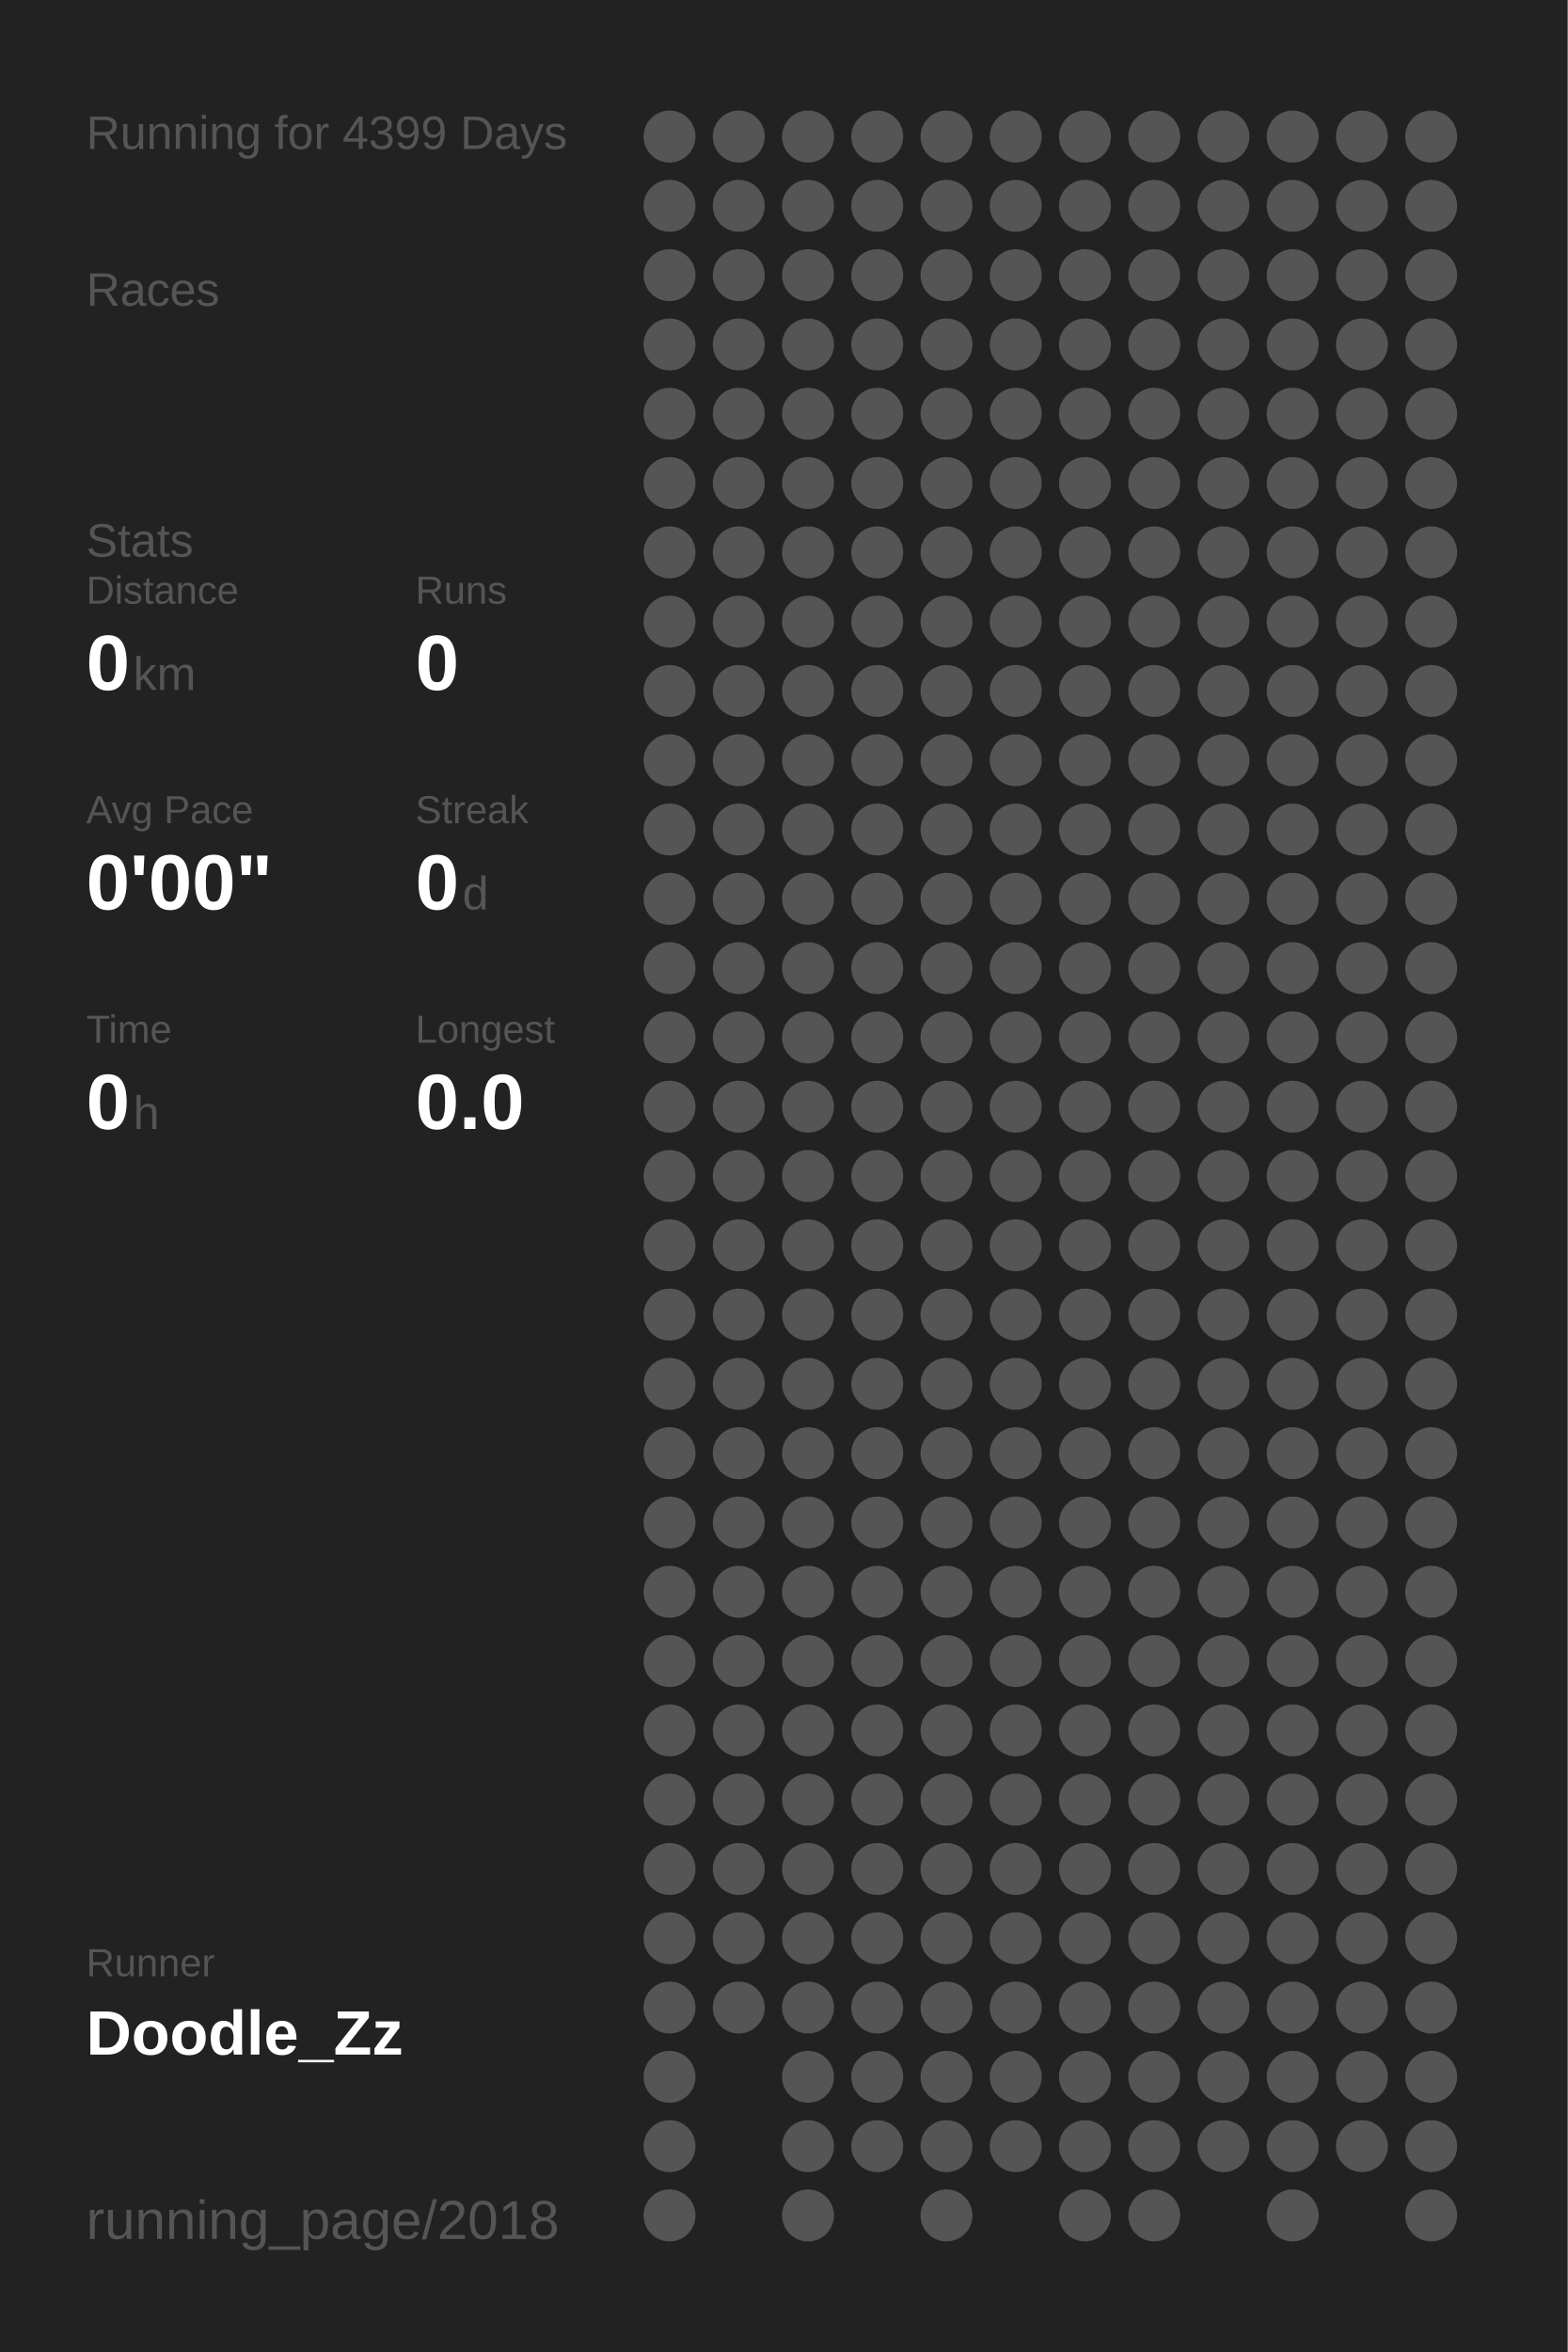
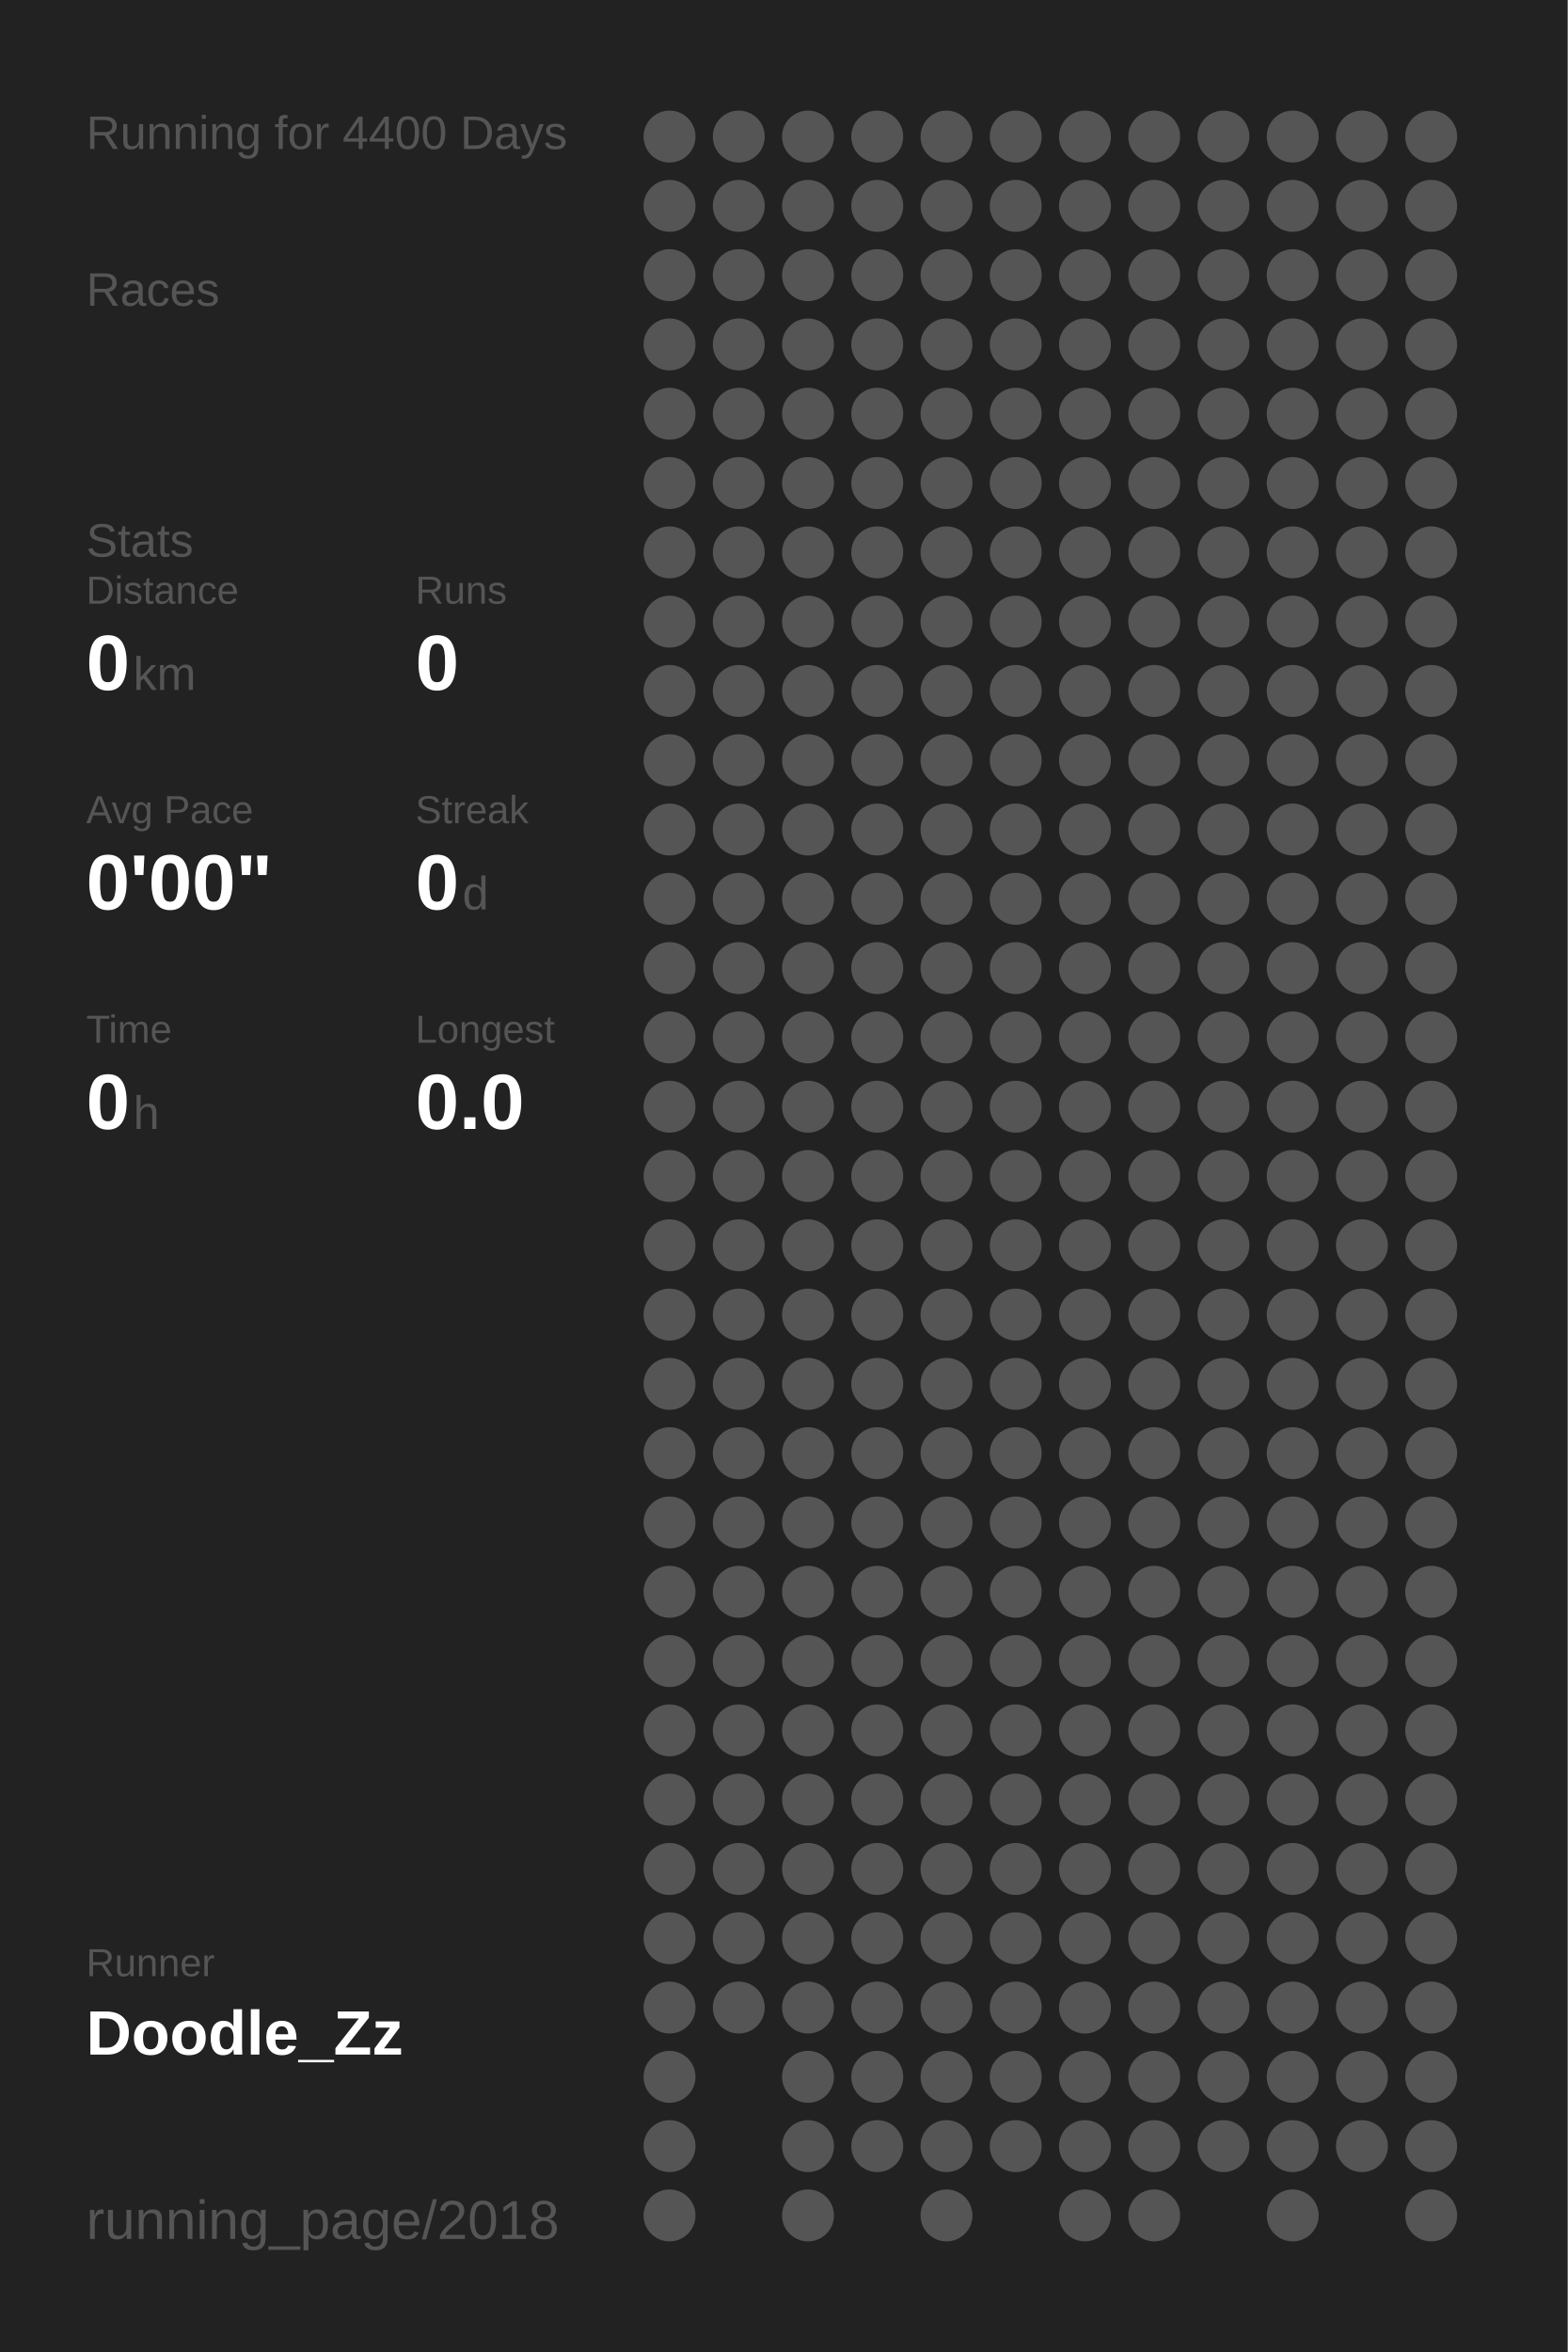
<svg xmlns="http://www.w3.org/2000/svg" baseProfile="full" height="300mm" version="1.1" viewBox="0,0,200,300" width="200mm">
  <defs />
  <rect fill="#222222" height="300" width="200" x="0" y="0" />
-   <text fill="#555555" style="font-size:6px; font-family:Arial;" x="11" y="19">Running for 4399 Days</text>
+   <text fill="#555555" style="font-size:6px; font-family:Arial;" x="11" y="19">Running for 4400 Days</text>
  <text fill="#555555" style="font-size:6px; font-family:Arial;" x="11" y="39">Races</text>
  <text fill="#555555" style="font-size:6px; font-family:Arial;" x="11" y="71">Stats</text>
  <text fill="#555555" style="font-size:5px; font-family:Arial;" x="11" y="77">Distance</text>
  <text fill="#FFFFFF" style="font-size:10px; font-family:Arial; font-weight:bold;" x="11" y="88">0</text>
  <text fill="#555555" style="font-size:6px; font-family:Arial;" x="17" y="88">km</text>
  <text fill="#555555" style="font-size:5px; font-family:Arial;" x="53" y="77">Runs</text>
  <text fill="#FFFFFF" style="font-size:10px; font-family:Arial; font-weight:bold;" x="53" y="88">0</text>
  <text fill="#555555" style="font-size:5px; font-family:Arial;" x="11" y="105">Avg Pace</text>
  <text fill="#FFFFFF" style="font-size:10px; font-family:Arial; font-weight:bold;" x="11" y="116">0'00"</text>
  <text fill="#555555" style="font-size:5px; font-family:Arial;" x="53" y="105">Streak</text>
  <text fill="#FFFFFF" style="font-size:10px; font-family:Arial; font-weight:bold;" x="53" y="116">0</text>
  <text fill="#555555" style="font-size:6px; font-family:Arial;" x="59" y="116">d</text>
  <text fill="#555555" style="font-size:5px; font-family:Arial;" x="11" y="133">Time</text>
  <text fill="#FFFFFF" style="font-size:10px; font-family:Arial; font-weight:bold;" x="11" y="144">0</text>
  <text fill="#555555" style="font-size:6px; font-family:Arial;" x="17" y="144">h</text>
  <text fill="#555555" style="font-size:5px; font-family:Arial;" x="53" y="133">Longest</text>
  <text fill="#FFFFFF" style="font-size:10px; font-family:Arial; font-weight:bold;" x="53" y="144">0.0</text>
  <text fill="#555555" style="font-size:5px; font-family:Arial;" x="11" y="252.065">Runner</text>
  <text fill="#FFFFFF" style="font-size:8px; font-family:Arial; font-weight:bold;" x="11" y="262.065">Doodle_Zz</text>
  <text fill="#555555" style="font-size:7px; font-family:Arial;" x="11" y="285.581">running_page/2018</text>
  <circle cx="85.417" cy="17.419" fill="#555555" r="3.312" />
  <circle cx="85.417" cy="26.258" fill="#555555" r="3.312" />
  <circle cx="85.417" cy="35.097" fill="#555555" r="3.312" />
  <circle cx="85.417" cy="43.935" fill="#555555" r="3.312" />
  <circle cx="85.417" cy="52.774" fill="#555555" r="3.312" />
  <circle cx="85.417" cy="61.613" fill="#555555" r="3.312" />
  <circle cx="85.417" cy="70.452" fill="#555555" r="3.312" />
  <circle cx="85.417" cy="79.29" fill="#555555" r="3.312" />
  <circle cx="85.417" cy="88.129" fill="#555555" r="3.312" />
  <circle cx="85.417" cy="96.968" fill="#555555" r="3.312" />
  <circle cx="85.417" cy="105.806" fill="#555555" r="3.312" />
  <circle cx="85.417" cy="114.645" fill="#555555" r="3.312" />
  <circle cx="85.417" cy="123.484" fill="#555555" r="3.312" />
  <circle cx="85.417" cy="132.323" fill="#555555" r="3.312" />
  <circle cx="85.417" cy="141.161" fill="#555555" r="3.312" />
  <circle cx="85.417" cy="150" fill="#555555" r="3.312" />
  <circle cx="85.417" cy="158.839" fill="#555555" r="3.312" />
  <circle cx="85.417" cy="167.677" fill="#555555" r="3.312" />
  <circle cx="85.417" cy="176.516" fill="#555555" r="3.312" />
  <circle cx="85.417" cy="185.355" fill="#555555" r="3.312" />
  <circle cx="85.417" cy="194.194" fill="#555555" r="3.312" />
  <circle cx="85.417" cy="203.032" fill="#555555" r="3.312" />
  <circle cx="85.417" cy="211.871" fill="#555555" r="3.312" />
  <circle cx="85.417" cy="220.71" fill="#555555" r="3.312" />
  <circle cx="85.417" cy="229.548" fill="#555555" r="3.312" />
  <circle cx="85.417" cy="238.387" fill="#555555" r="3.312" />
  <circle cx="85.417" cy="247.226" fill="#555555" r="3.312" />
  <circle cx="85.417" cy="256.065" fill="#555555" r="3.312" />
  <circle cx="85.417" cy="264.903" fill="#555555" r="3.312" />
  <circle cx="85.417" cy="273.742" fill="#555555" r="3.312" />
  <circle cx="85.417" cy="282.581" fill="#555555" r="3.312" />
  <circle cx="94.25" cy="17.419" fill="#555555" r="3.312" />
  <circle cx="94.25" cy="26.258" fill="#555555" r="3.312" />
  <circle cx="94.25" cy="35.097" fill="#555555" r="3.312" />
  <circle cx="94.25" cy="43.935" fill="#555555" r="3.312" />
  <circle cx="94.25" cy="52.774" fill="#555555" r="3.312" />
  <circle cx="94.25" cy="61.613" fill="#555555" r="3.312" />
  <circle cx="94.25" cy="70.452" fill="#555555" r="3.312" />
  <circle cx="94.25" cy="79.29" fill="#555555" r="3.312" />
  <circle cx="94.25" cy="88.129" fill="#555555" r="3.312" />
  <circle cx="94.25" cy="96.968" fill="#555555" r="3.312" />
  <circle cx="94.25" cy="105.806" fill="#555555" r="3.312" />
  <circle cx="94.25" cy="114.645" fill="#555555" r="3.312" />
  <circle cx="94.25" cy="123.484" fill="#555555" r="3.312" />
  <circle cx="94.25" cy="132.323" fill="#555555" r="3.312" />
  <circle cx="94.25" cy="141.161" fill="#555555" r="3.312" />
  <circle cx="94.25" cy="150" fill="#555555" r="3.312" />
  <circle cx="94.25" cy="158.839" fill="#555555" r="3.312" />
  <circle cx="94.25" cy="167.677" fill="#555555" r="3.312" />
  <circle cx="94.25" cy="176.516" fill="#555555" r="3.312" />
  <circle cx="94.25" cy="185.355" fill="#555555" r="3.312" />
  <circle cx="94.25" cy="194.194" fill="#555555" r="3.312" />
  <circle cx="94.25" cy="203.032" fill="#555555" r="3.312" />
  <circle cx="94.25" cy="211.871" fill="#555555" r="3.312" />
  <circle cx="94.25" cy="220.71" fill="#555555" r="3.312" />
  <circle cx="94.25" cy="229.548" fill="#555555" r="3.312" />
  <circle cx="94.25" cy="238.387" fill="#555555" r="3.312" />
  <circle cx="94.25" cy="247.226" fill="#555555" r="3.312" />
  <circle cx="94.25" cy="256.065" fill="#555555" r="3.312" />
  <circle cx="103.083" cy="17.419" fill="#555555" r="3.312" />
  <circle cx="103.083" cy="26.258" fill="#555555" r="3.312" />
  <circle cx="103.083" cy="35.097" fill="#555555" r="3.312" />
  <circle cx="103.083" cy="43.935" fill="#555555" r="3.312" />
  <circle cx="103.083" cy="52.774" fill="#555555" r="3.312" />
  <circle cx="103.083" cy="61.613" fill="#555555" r="3.312" />
  <circle cx="103.083" cy="70.452" fill="#555555" r="3.312" />
  <circle cx="103.083" cy="79.29" fill="#555555" r="3.312" />
  <circle cx="103.083" cy="88.129" fill="#555555" r="3.312" />
  <circle cx="103.083" cy="96.968" fill="#555555" r="3.312" />
  <circle cx="103.083" cy="105.806" fill="#555555" r="3.312" />
  <circle cx="103.083" cy="114.645" fill="#555555" r="3.312" />
  <circle cx="103.083" cy="123.484" fill="#555555" r="3.312" />
  <circle cx="103.083" cy="132.323" fill="#555555" r="3.312" />
  <circle cx="103.083" cy="141.161" fill="#555555" r="3.312" />
  <circle cx="103.083" cy="150" fill="#555555" r="3.312" />
  <circle cx="103.083" cy="158.839" fill="#555555" r="3.312" />
  <circle cx="103.083" cy="167.677" fill="#555555" r="3.312" />
  <circle cx="103.083" cy="176.516" fill="#555555" r="3.312" />
  <circle cx="103.083" cy="185.355" fill="#555555" r="3.312" />
  <circle cx="103.083" cy="194.194" fill="#555555" r="3.312" />
  <circle cx="103.083" cy="203.032" fill="#555555" r="3.312" />
  <circle cx="103.083" cy="211.871" fill="#555555" r="3.312" />
  <circle cx="103.083" cy="220.71" fill="#555555" r="3.312" />
  <circle cx="103.083" cy="229.548" fill="#555555" r="3.312" />
  <circle cx="103.083" cy="238.387" fill="#555555" r="3.312" />
  <circle cx="103.083" cy="247.226" fill="#555555" r="3.312" />
  <circle cx="103.083" cy="256.065" fill="#555555" r="3.312" />
  <circle cx="103.083" cy="264.903" fill="#555555" r="3.312" />
  <circle cx="103.083" cy="273.742" fill="#555555" r="3.312" />
  <circle cx="103.083" cy="282.581" fill="#555555" r="3.312" />
  <circle cx="111.917" cy="17.419" fill="#555555" r="3.312" />
  <circle cx="111.917" cy="26.258" fill="#555555" r="3.312" />
  <circle cx="111.917" cy="35.097" fill="#555555" r="3.312" />
  <circle cx="111.917" cy="43.935" fill="#555555" r="3.312" />
  <circle cx="111.917" cy="52.774" fill="#555555" r="3.312" />
  <circle cx="111.917" cy="61.613" fill="#555555" r="3.312" />
  <circle cx="111.917" cy="70.452" fill="#555555" r="3.312" />
  <circle cx="111.917" cy="79.29" fill="#555555" r="3.312" />
  <circle cx="111.917" cy="88.129" fill="#555555" r="3.312" />
  <circle cx="111.917" cy="96.968" fill="#555555" r="3.312" />
  <circle cx="111.917" cy="105.806" fill="#555555" r="3.312" />
  <circle cx="111.917" cy="114.645" fill="#555555" r="3.312" />
  <circle cx="111.917" cy="123.484" fill="#555555" r="3.312" />
  <circle cx="111.917" cy="132.323" fill="#555555" r="3.312" />
  <circle cx="111.917" cy="141.161" fill="#555555" r="3.312" />
  <circle cx="111.917" cy="150" fill="#555555" r="3.312" />
  <circle cx="111.917" cy="158.839" fill="#555555" r="3.312" />
  <circle cx="111.917" cy="167.677" fill="#555555" r="3.312" />
  <circle cx="111.917" cy="176.516" fill="#555555" r="3.312" />
  <circle cx="111.917" cy="185.355" fill="#555555" r="3.312" />
  <circle cx="111.917" cy="194.194" fill="#555555" r="3.312" />
  <circle cx="111.917" cy="203.032" fill="#555555" r="3.312" />
  <circle cx="111.917" cy="211.871" fill="#555555" r="3.312" />
  <circle cx="111.917" cy="220.71" fill="#555555" r="3.312" />
  <circle cx="111.917" cy="229.548" fill="#555555" r="3.312" />
  <circle cx="111.917" cy="238.387" fill="#555555" r="3.312" />
  <circle cx="111.917" cy="247.226" fill="#555555" r="3.312" />
  <circle cx="111.917" cy="256.065" fill="#555555" r="3.312" />
  <circle cx="111.917" cy="264.903" fill="#555555" r="3.312" />
  <circle cx="111.917" cy="273.742" fill="#555555" r="3.312" />
  <circle cx="120.75" cy="17.419" fill="#555555" r="3.312" />
  <circle cx="120.75" cy="26.258" fill="#555555" r="3.312" />
  <circle cx="120.75" cy="35.097" fill="#555555" r="3.312" />
  <circle cx="120.75" cy="43.935" fill="#555555" r="3.312" />
  <circle cx="120.75" cy="52.774" fill="#555555" r="3.312" />
  <circle cx="120.75" cy="61.613" fill="#555555" r="3.312" />
  <circle cx="120.75" cy="70.452" fill="#555555" r="3.312" />
  <circle cx="120.75" cy="79.29" fill="#555555" r="3.312" />
  <circle cx="120.75" cy="88.129" fill="#555555" r="3.312" />
  <circle cx="120.75" cy="96.968" fill="#555555" r="3.312" />
  <circle cx="120.75" cy="105.806" fill="#555555" r="3.312" />
  <circle cx="120.75" cy="114.645" fill="#555555" r="3.312" />
  <circle cx="120.75" cy="123.484" fill="#555555" r="3.312" />
  <circle cx="120.75" cy="132.323" fill="#555555" r="3.312" />
  <circle cx="120.75" cy="141.161" fill="#555555" r="3.312" />
  <circle cx="120.75" cy="150" fill="#555555" r="3.312" />
  <circle cx="120.75" cy="158.839" fill="#555555" r="3.312" />
  <circle cx="120.75" cy="167.677" fill="#555555" r="3.312" />
  <circle cx="120.75" cy="176.516" fill="#555555" r="3.312" />
  <circle cx="120.75" cy="185.355" fill="#555555" r="3.312" />
  <circle cx="120.75" cy="194.194" fill="#555555" r="3.312" />
  <circle cx="120.75" cy="203.032" fill="#555555" r="3.312" />
  <circle cx="120.75" cy="211.871" fill="#555555" r="3.312" />
  <circle cx="120.75" cy="220.71" fill="#555555" r="3.312" />
  <circle cx="120.75" cy="229.548" fill="#555555" r="3.312" />
  <circle cx="120.75" cy="238.387" fill="#555555" r="3.312" />
  <circle cx="120.75" cy="247.226" fill="#555555" r="3.312" />
  <circle cx="120.75" cy="256.065" fill="#555555" r="3.312" />
  <circle cx="120.75" cy="264.903" fill="#555555" r="3.312" />
  <circle cx="120.75" cy="273.742" fill="#555555" r="3.312" />
  <circle cx="120.75" cy="282.581" fill="#555555" r="3.312" />
  <circle cx="129.583" cy="17.419" fill="#555555" r="3.312" />
  <circle cx="129.583" cy="26.258" fill="#555555" r="3.312" />
  <circle cx="129.583" cy="35.097" fill="#555555" r="3.312" />
  <circle cx="129.583" cy="43.935" fill="#555555" r="3.312" />
  <circle cx="129.583" cy="52.774" fill="#555555" r="3.312" />
  <circle cx="129.583" cy="61.613" fill="#555555" r="3.312" />
  <circle cx="129.583" cy="70.452" fill="#555555" r="3.312" />
  <circle cx="129.583" cy="79.29" fill="#555555" r="3.312" />
  <circle cx="129.583" cy="88.129" fill="#555555" r="3.312" />
  <circle cx="129.583" cy="96.968" fill="#555555" r="3.312" />
  <circle cx="129.583" cy="105.806" fill="#555555" r="3.312" />
  <circle cx="129.583" cy="114.645" fill="#555555" r="3.312" />
  <circle cx="129.583" cy="123.484" fill="#555555" r="3.312" />
  <circle cx="129.583" cy="132.323" fill="#555555" r="3.312" />
  <circle cx="129.583" cy="141.161" fill="#555555" r="3.312" />
  <circle cx="129.583" cy="150" fill="#555555" r="3.312" />
  <circle cx="129.583" cy="158.839" fill="#555555" r="3.312" />
  <circle cx="129.583" cy="167.677" fill="#555555" r="3.312" />
  <circle cx="129.583" cy="176.516" fill="#555555" r="3.312" />
  <circle cx="129.583" cy="185.355" fill="#555555" r="3.312" />
  <circle cx="129.583" cy="194.194" fill="#555555" r="3.312" />
  <circle cx="129.583" cy="203.032" fill="#555555" r="3.312" />
  <circle cx="129.583" cy="211.871" fill="#555555" r="3.312" />
  <circle cx="129.583" cy="220.71" fill="#555555" r="3.312" />
  <circle cx="129.583" cy="229.548" fill="#555555" r="3.312" />
  <circle cx="129.583" cy="238.387" fill="#555555" r="3.312" />
  <circle cx="129.583" cy="247.226" fill="#555555" r="3.312" />
  <circle cx="129.583" cy="256.065" fill="#555555" r="3.312" />
  <circle cx="129.583" cy="264.903" fill="#555555" r="3.312" />
  <circle cx="129.583" cy="273.742" fill="#555555" r="3.312" />
  <circle cx="138.417" cy="17.419" fill="#555555" r="3.312" />
  <circle cx="138.417" cy="26.258" fill="#555555" r="3.312" />
  <circle cx="138.417" cy="35.097" fill="#555555" r="3.312" />
  <circle cx="138.417" cy="43.935" fill="#555555" r="3.312" />
  <circle cx="138.417" cy="52.774" fill="#555555" r="3.312" />
  <circle cx="138.417" cy="61.613" fill="#555555" r="3.312" />
  <circle cx="138.417" cy="70.452" fill="#555555" r="3.312" />
  <circle cx="138.417" cy="79.29" fill="#555555" r="3.312" />
  <circle cx="138.417" cy="88.129" fill="#555555" r="3.312" />
  <circle cx="138.417" cy="96.968" fill="#555555" r="3.312" />
  <circle cx="138.417" cy="105.806" fill="#555555" r="3.312" />
  <circle cx="138.417" cy="114.645" fill="#555555" r="3.312" />
  <circle cx="138.417" cy="123.484" fill="#555555" r="3.312" />
  <circle cx="138.417" cy="132.323" fill="#555555" r="3.312" />
  <circle cx="138.417" cy="141.161" fill="#555555" r="3.312" />
  <circle cx="138.417" cy="150" fill="#555555" r="3.312" />
  <circle cx="138.417" cy="158.839" fill="#555555" r="3.312" />
  <circle cx="138.417" cy="167.677" fill="#555555" r="3.312" />
  <circle cx="138.417" cy="176.516" fill="#555555" r="3.312" />
  <circle cx="138.417" cy="185.355" fill="#555555" r="3.312" />
  <circle cx="138.417" cy="194.194" fill="#555555" r="3.312" />
  <circle cx="138.417" cy="203.032" fill="#555555" r="3.312" />
  <circle cx="138.417" cy="211.871" fill="#555555" r="3.312" />
  <circle cx="138.417" cy="220.71" fill="#555555" r="3.312" />
  <circle cx="138.417" cy="229.548" fill="#555555" r="3.312" />
  <circle cx="138.417" cy="238.387" fill="#555555" r="3.312" />
  <circle cx="138.417" cy="247.226" fill="#555555" r="3.312" />
  <circle cx="138.417" cy="256.065" fill="#555555" r="3.312" />
  <circle cx="138.417" cy="264.903" fill="#555555" r="3.312" />
  <circle cx="138.417" cy="273.742" fill="#555555" r="3.312" />
  <circle cx="138.417" cy="282.581" fill="#555555" r="3.312" />
  <circle cx="147.25" cy="17.419" fill="#555555" r="3.312" />
  <circle cx="147.25" cy="26.258" fill="#555555" r="3.312" />
  <circle cx="147.25" cy="35.097" fill="#555555" r="3.312" />
  <circle cx="147.25" cy="43.935" fill="#555555" r="3.312" />
  <circle cx="147.25" cy="52.774" fill="#555555" r="3.312" />
  <circle cx="147.25" cy="61.613" fill="#555555" r="3.312" />
  <circle cx="147.25" cy="70.452" fill="#555555" r="3.312" />
  <circle cx="147.25" cy="79.29" fill="#555555" r="3.312" />
  <circle cx="147.25" cy="88.129" fill="#555555" r="3.312" />
  <circle cx="147.25" cy="96.968" fill="#555555" r="3.312" />
  <circle cx="147.25" cy="105.806" fill="#555555" r="3.312" />
  <circle cx="147.25" cy="114.645" fill="#555555" r="3.312" />
  <circle cx="147.25" cy="123.484" fill="#555555" r="3.312" />
  <circle cx="147.25" cy="132.323" fill="#555555" r="3.312" />
  <circle cx="147.25" cy="141.161" fill="#555555" r="3.312" />
  <circle cx="147.25" cy="150" fill="#555555" r="3.312" />
  <circle cx="147.25" cy="158.839" fill="#555555" r="3.312" />
  <circle cx="147.25" cy="167.677" fill="#555555" r="3.312" />
  <circle cx="147.25" cy="176.516" fill="#555555" r="3.312" />
  <circle cx="147.25" cy="185.355" fill="#555555" r="3.312" />
  <circle cx="147.25" cy="194.194" fill="#555555" r="3.312" />
  <circle cx="147.25" cy="203.032" fill="#555555" r="3.312" />
  <circle cx="147.25" cy="211.871" fill="#555555" r="3.312" />
  <circle cx="147.25" cy="220.71" fill="#555555" r="3.312" />
  <circle cx="147.25" cy="229.548" fill="#555555" r="3.312" />
  <circle cx="147.25" cy="238.387" fill="#555555" r="3.312" />
  <circle cx="147.25" cy="247.226" fill="#555555" r="3.312" />
  <circle cx="147.25" cy="256.065" fill="#555555" r="3.312" />
  <circle cx="147.25" cy="264.903" fill="#555555" r="3.312" />
  <circle cx="147.25" cy="273.742" fill="#555555" r="3.312" />
  <circle cx="147.25" cy="282.581" fill="#555555" r="3.312" />
  <circle cx="156.083" cy="17.419" fill="#555555" r="3.312" />
  <circle cx="156.083" cy="26.258" fill="#555555" r="3.312" />
  <circle cx="156.083" cy="35.097" fill="#555555" r="3.312" />
  <circle cx="156.083" cy="43.935" fill="#555555" r="3.312" />
  <circle cx="156.083" cy="52.774" fill="#555555" r="3.312" />
  <circle cx="156.083" cy="61.613" fill="#555555" r="3.312" />
  <circle cx="156.083" cy="70.452" fill="#555555" r="3.312" />
  <circle cx="156.083" cy="79.29" fill="#555555" r="3.312" />
  <circle cx="156.083" cy="88.129" fill="#555555" r="3.312" />
  <circle cx="156.083" cy="96.968" fill="#555555" r="3.312" />
  <circle cx="156.083" cy="105.806" fill="#555555" r="3.312" />
  <circle cx="156.083" cy="114.645" fill="#555555" r="3.312" />
  <circle cx="156.083" cy="123.484" fill="#555555" r="3.312" />
  <circle cx="156.083" cy="132.323" fill="#555555" r="3.312" />
  <circle cx="156.083" cy="141.161" fill="#555555" r="3.312" />
  <circle cx="156.083" cy="150" fill="#555555" r="3.312" />
  <circle cx="156.083" cy="158.839" fill="#555555" r="3.312" />
  <circle cx="156.083" cy="167.677" fill="#555555" r="3.312" />
  <circle cx="156.083" cy="176.516" fill="#555555" r="3.312" />
  <circle cx="156.083" cy="185.355" fill="#555555" r="3.312" />
  <circle cx="156.083" cy="194.194" fill="#555555" r="3.312" />
  <circle cx="156.083" cy="203.032" fill="#555555" r="3.312" />
  <circle cx="156.083" cy="211.871" fill="#555555" r="3.312" />
  <circle cx="156.083" cy="220.71" fill="#555555" r="3.312" />
  <circle cx="156.083" cy="229.548" fill="#555555" r="3.312" />
  <circle cx="156.083" cy="238.387" fill="#555555" r="3.312" />
  <circle cx="156.083" cy="247.226" fill="#555555" r="3.312" />
  <circle cx="156.083" cy="256.065" fill="#555555" r="3.312" />
  <circle cx="156.083" cy="264.903" fill="#555555" r="3.312" />
  <circle cx="156.083" cy="273.742" fill="#555555" r="3.312" />
  <circle cx="164.917" cy="17.419" fill="#555555" r="3.312" />
  <circle cx="164.917" cy="26.258" fill="#555555" r="3.312" />
  <circle cx="164.917" cy="35.097" fill="#555555" r="3.312" />
  <circle cx="164.917" cy="43.935" fill="#555555" r="3.312" />
  <circle cx="164.917" cy="52.774" fill="#555555" r="3.312" />
  <circle cx="164.917" cy="61.613" fill="#555555" r="3.312" />
  <circle cx="164.917" cy="70.452" fill="#555555" r="3.312" />
  <circle cx="164.917" cy="79.29" fill="#555555" r="3.312" />
  <circle cx="164.917" cy="88.129" fill="#555555" r="3.312" />
  <circle cx="164.917" cy="96.968" fill="#555555" r="3.312" />
  <circle cx="164.917" cy="105.806" fill="#555555" r="3.312" />
  <circle cx="164.917" cy="114.645" fill="#555555" r="3.312" />
  <circle cx="164.917" cy="123.484" fill="#555555" r="3.312" />
  <circle cx="164.917" cy="132.323" fill="#555555" r="3.312" />
  <circle cx="164.917" cy="141.161" fill="#555555" r="3.312" />
  <circle cx="164.917" cy="150" fill="#555555" r="3.312" />
  <circle cx="164.917" cy="158.839" fill="#555555" r="3.312" />
  <circle cx="164.917" cy="167.677" fill="#555555" r="3.312" />
  <circle cx="164.917" cy="176.516" fill="#555555" r="3.312" />
  <circle cx="164.917" cy="185.355" fill="#555555" r="3.312" />
  <circle cx="164.917" cy="194.194" fill="#555555" r="3.312" />
  <circle cx="164.917" cy="203.032" fill="#555555" r="3.312" />
  <circle cx="164.917" cy="211.871" fill="#555555" r="3.312" />
  <circle cx="164.917" cy="220.71" fill="#555555" r="3.312" />
  <circle cx="164.917" cy="229.548" fill="#555555" r="3.312" />
  <circle cx="164.917" cy="238.387" fill="#555555" r="3.312" />
  <circle cx="164.917" cy="247.226" fill="#555555" r="3.312" />
  <circle cx="164.917" cy="256.065" fill="#555555" r="3.312" />
  <circle cx="164.917" cy="264.903" fill="#555555" r="3.312" />
  <circle cx="164.917" cy="273.742" fill="#555555" r="3.312" />
  <circle cx="164.917" cy="282.581" fill="#555555" r="3.312" />
  <circle cx="173.75" cy="17.419" fill="#555555" r="3.312" />
  <circle cx="173.75" cy="26.258" fill="#555555" r="3.312" />
  <circle cx="173.75" cy="35.097" fill="#555555" r="3.312" />
  <circle cx="173.75" cy="43.935" fill="#555555" r="3.312" />
  <circle cx="173.75" cy="52.774" fill="#555555" r="3.312" />
  <circle cx="173.75" cy="61.613" fill="#555555" r="3.312" />
  <circle cx="173.75" cy="70.452" fill="#555555" r="3.312" />
  <circle cx="173.75" cy="79.29" fill="#555555" r="3.312" />
  <circle cx="173.75" cy="88.129" fill="#555555" r="3.312" />
  <circle cx="173.75" cy="96.968" fill="#555555" r="3.312" />
  <circle cx="173.75" cy="105.806" fill="#555555" r="3.312" />
  <circle cx="173.75" cy="114.645" fill="#555555" r="3.312" />
  <circle cx="173.75" cy="123.484" fill="#555555" r="3.312" />
  <circle cx="173.75" cy="132.323" fill="#555555" r="3.312" />
  <circle cx="173.75" cy="141.161" fill="#555555" r="3.312" />
  <circle cx="173.75" cy="150" fill="#555555" r="3.312" />
  <circle cx="173.75" cy="158.839" fill="#555555" r="3.312" />
  <circle cx="173.75" cy="167.677" fill="#555555" r="3.312" />
  <circle cx="173.75" cy="176.516" fill="#555555" r="3.312" />
  <circle cx="173.75" cy="185.355" fill="#555555" r="3.312" />
  <circle cx="173.75" cy="194.194" fill="#555555" r="3.312" />
  <circle cx="173.75" cy="203.032" fill="#555555" r="3.312" />
  <circle cx="173.75" cy="211.871" fill="#555555" r="3.312" />
  <circle cx="173.75" cy="220.71" fill="#555555" r="3.312" />
  <circle cx="173.75" cy="229.548" fill="#555555" r="3.312" />
  <circle cx="173.75" cy="238.387" fill="#555555" r="3.312" />
  <circle cx="173.75" cy="247.226" fill="#555555" r="3.312" />
  <circle cx="173.75" cy="256.065" fill="#555555" r="3.312" />
  <circle cx="173.75" cy="264.903" fill="#555555" r="3.312" />
  <circle cx="173.75" cy="273.742" fill="#555555" r="3.312" />
  <circle cx="182.583" cy="17.419" fill="#555555" r="3.312" />
  <circle cx="182.583" cy="26.258" fill="#555555" r="3.312" />
  <circle cx="182.583" cy="35.097" fill="#555555" r="3.312" />
  <circle cx="182.583" cy="43.935" fill="#555555" r="3.312" />
  <circle cx="182.583" cy="52.774" fill="#555555" r="3.312" />
  <circle cx="182.583" cy="61.613" fill="#555555" r="3.312" />
  <circle cx="182.583" cy="70.452" fill="#555555" r="3.312" />
  <circle cx="182.583" cy="79.29" fill="#555555" r="3.312" />
  <circle cx="182.583" cy="88.129" fill="#555555" r="3.312" />
  <circle cx="182.583" cy="96.968" fill="#555555" r="3.312" />
  <circle cx="182.583" cy="105.806" fill="#555555" r="3.312" />
  <circle cx="182.583" cy="114.645" fill="#555555" r="3.312" />
  <circle cx="182.583" cy="123.484" fill="#555555" r="3.312" />
  <circle cx="182.583" cy="132.323" fill="#555555" r="3.312" />
  <circle cx="182.583" cy="141.161" fill="#555555" r="3.312" />
  <circle cx="182.583" cy="150" fill="#555555" r="3.312" />
  <circle cx="182.583" cy="158.839" fill="#555555" r="3.312" />
  <circle cx="182.583" cy="167.677" fill="#555555" r="3.312" />
  <circle cx="182.583" cy="176.516" fill="#555555" r="3.312" />
  <circle cx="182.583" cy="185.355" fill="#555555" r="3.312" />
  <circle cx="182.583" cy="194.194" fill="#555555" r="3.312" />
  <circle cx="182.583" cy="203.032" fill="#555555" r="3.312" />
  <circle cx="182.583" cy="211.871" fill="#555555" r="3.312" />
  <circle cx="182.583" cy="220.71" fill="#555555" r="3.312" />
  <circle cx="182.583" cy="229.548" fill="#555555" r="3.312" />
  <circle cx="182.583" cy="238.387" fill="#555555" r="3.312" />
  <circle cx="182.583" cy="247.226" fill="#555555" r="3.312" />
  <circle cx="182.583" cy="256.065" fill="#555555" r="3.312" />
  <circle cx="182.583" cy="264.903" fill="#555555" r="3.312" />
  <circle cx="182.583" cy="273.742" fill="#555555" r="3.312" />
  <circle cx="182.583" cy="282.581" fill="#555555" r="3.312" />
</svg>
